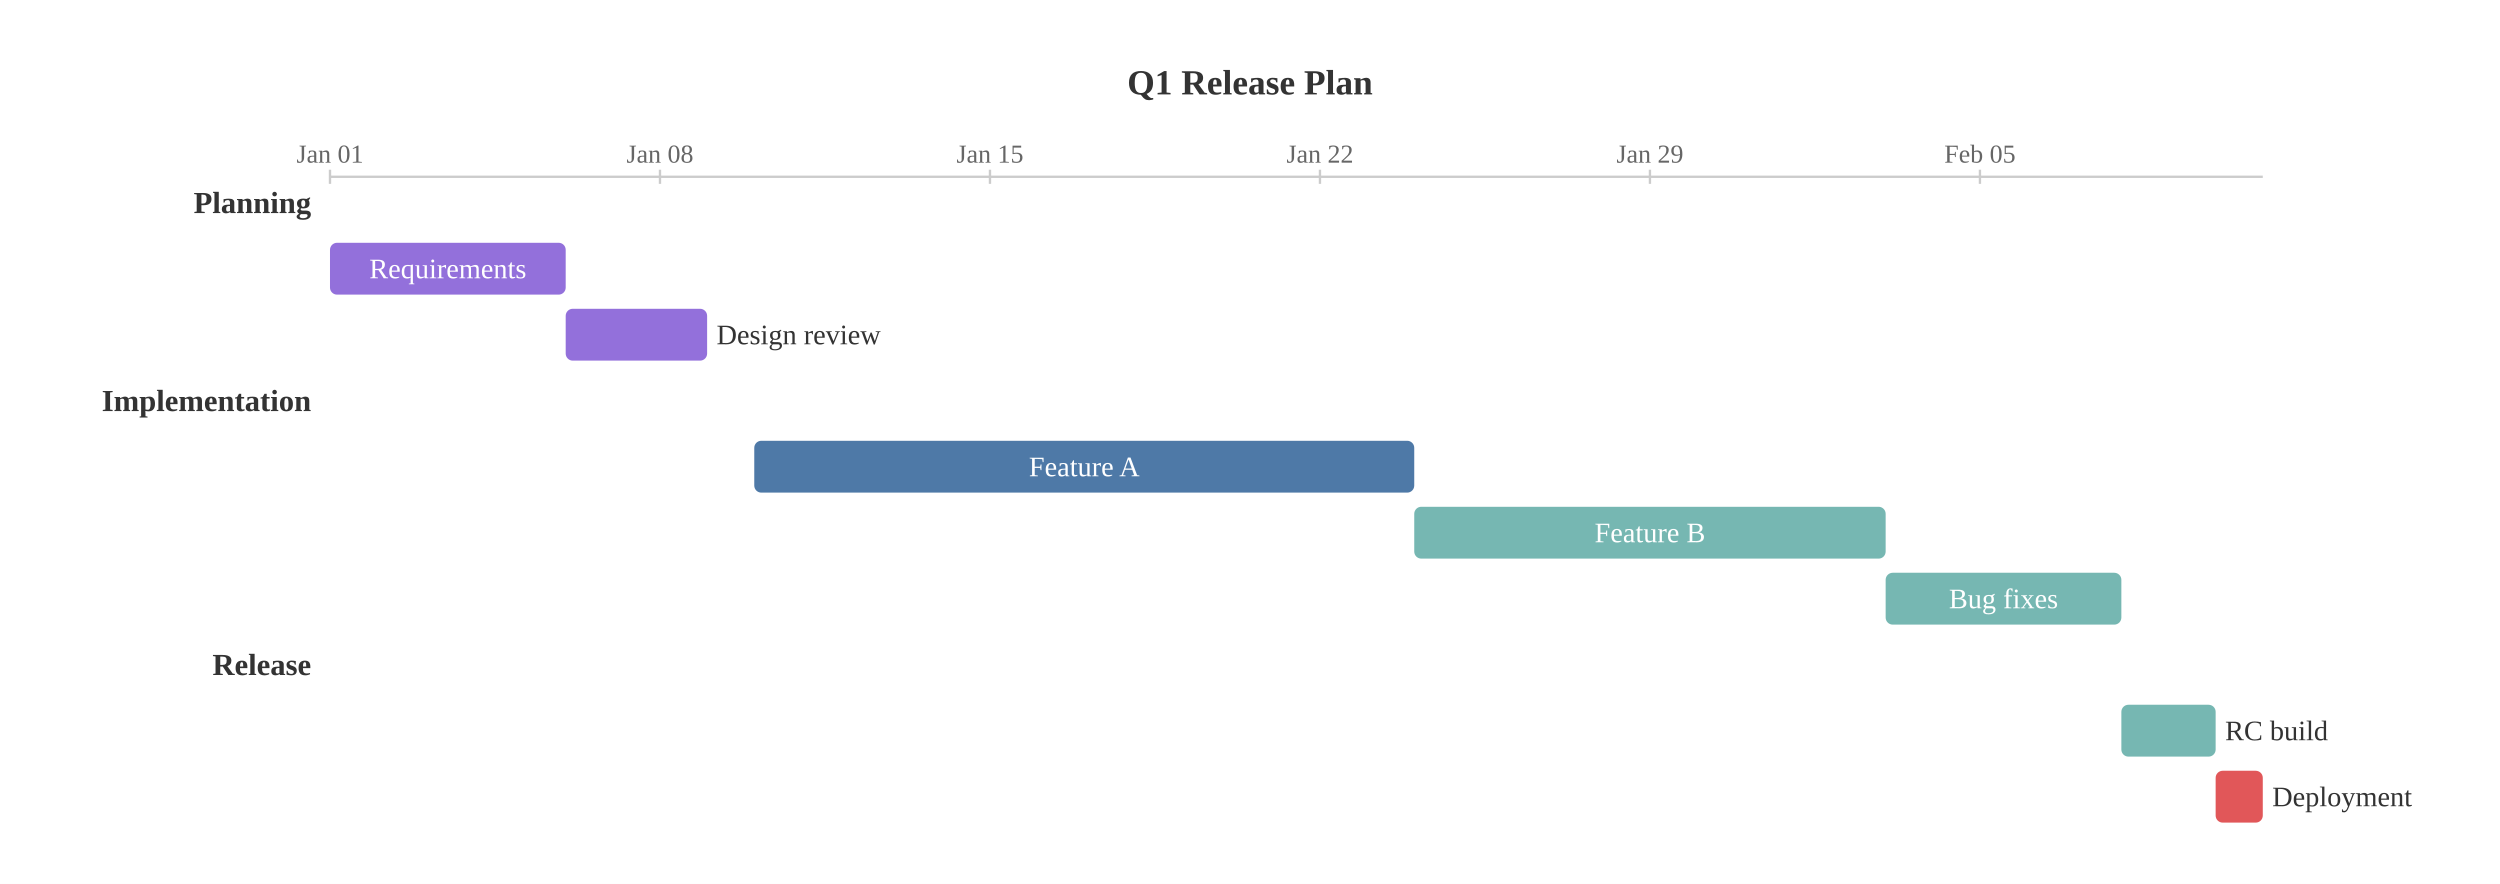
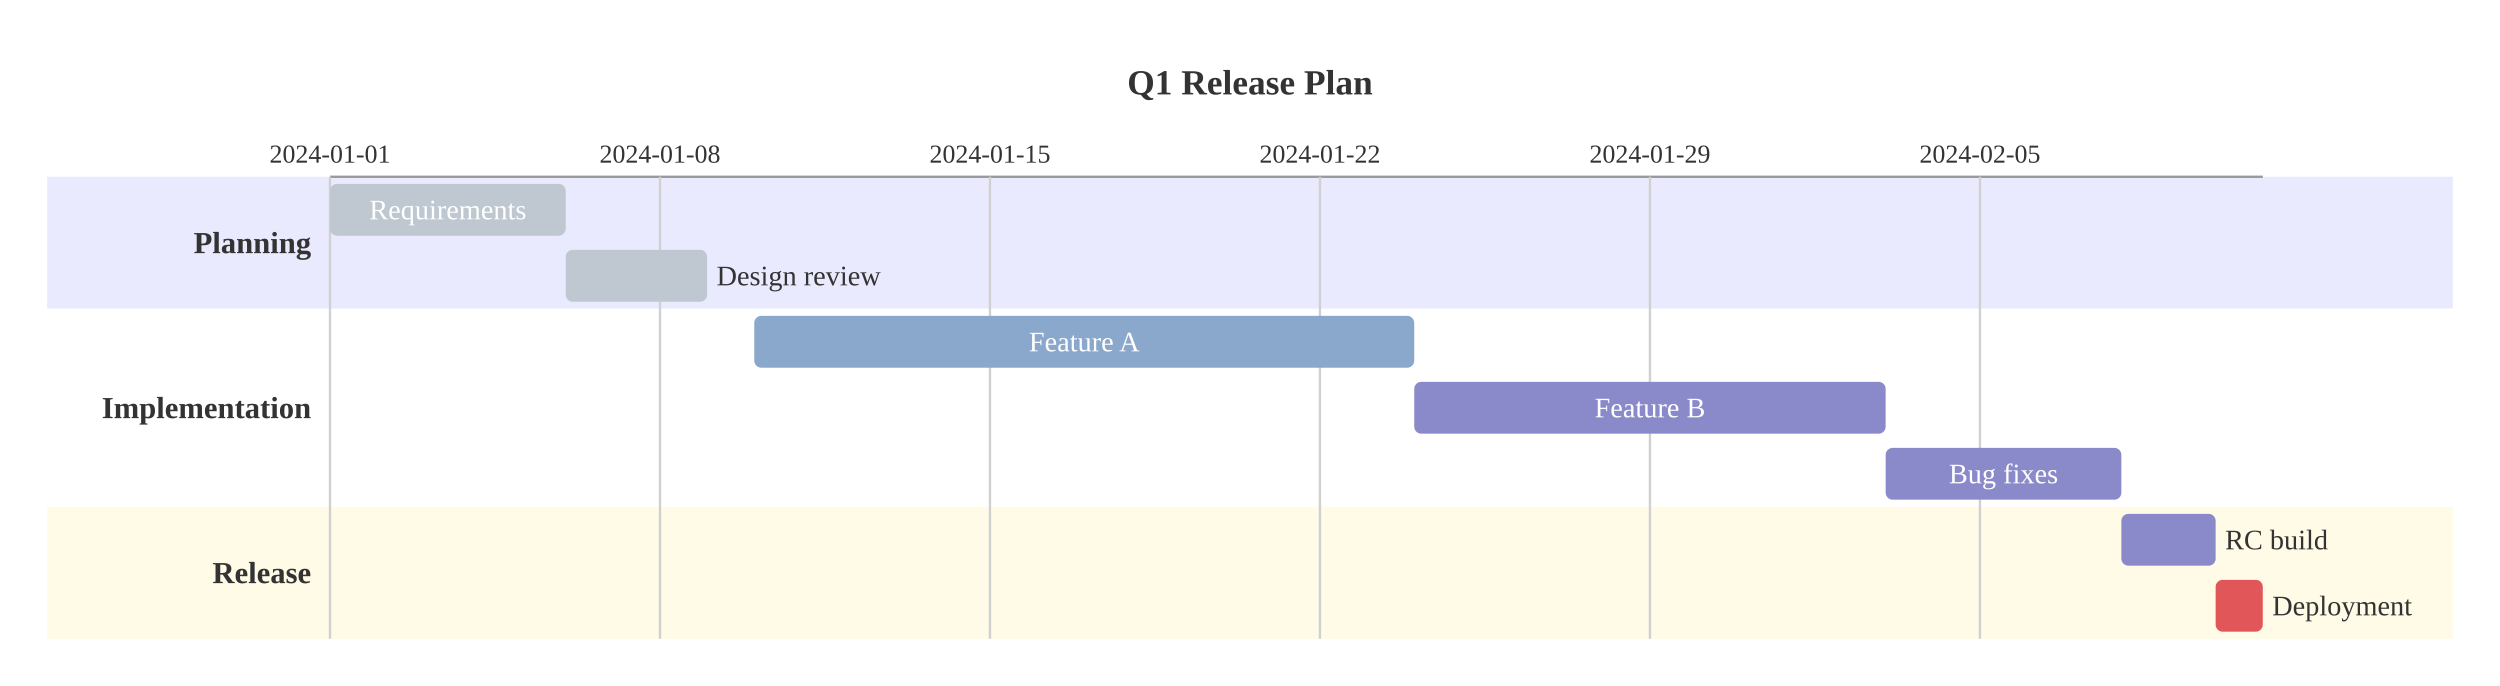
- <svg xmlns="http://www.w3.org/2000/svg" viewBox="0 0 1060.64 375.00">
-   <rect x="0.00" y="0.00" width="1060.64" height="375.00" style="fill:#fff;stroke:none" />
+ <svg xmlns="http://www.w3.org/2000/svg" viewBox="0 0 1060.64 291.00">
+   <rect x="0.00" y="0.00" width="1060.64" height="291.00" style="fill:#fff;stroke:none" />
  <text x="530.32" y="35.00" text-anchor="middle" dominant-baseline="central" style="fill:#333;font-size:15px;font-weight:bold">Q1 Release Plan</text>
-   <line x1="140.00" y1="75.00" x2="960.00" y2="75.00" style="stroke:#ccc;stroke-width:1" />
-   <text x="140.00" y="69.00" text-anchor="middle" dominant-baseline="auto" style="fill:#666;font-size:11px">Jan 01</text>
-   <line x1="140.00" y1="72.00" x2="140.00" y2="78.00" style="stroke:#ccc;stroke-width:1" />
-   <text x="280.00" y="69.00" text-anchor="middle" dominant-baseline="auto" style="fill:#666;font-size:11px">Jan 08</text>
-   <line x1="280.00" y1="72.00" x2="280.00" y2="78.00" style="stroke:#ccc;stroke-width:1" />
-   <text x="420.00" y="69.00" text-anchor="middle" dominant-baseline="auto" style="fill:#666;font-size:11px">Jan 15</text>
-   <line x1="420.00" y1="72.00" x2="420.00" y2="78.00" style="stroke:#ccc;stroke-width:1" />
-   <text x="560.00" y="69.00" text-anchor="middle" dominant-baseline="auto" style="fill:#666;font-size:11px">Jan 22</text>
-   <line x1="560.00" y1="72.00" x2="560.00" y2="78.00" style="stroke:#ccc;stroke-width:1" />
-   <text x="700.00" y="69.00" text-anchor="middle" dominant-baseline="auto" style="fill:#666;font-size:11px">Jan 29</text>
-   <line x1="700.00" y1="72.00" x2="700.00" y2="78.00" style="stroke:#ccc;stroke-width:1" />
-   <text x="840.00" y="69.00" text-anchor="middle" dominant-baseline="auto" style="fill:#666;font-size:11px">Feb 05</text>
-   <line x1="840.00" y1="72.00" x2="840.00" y2="78.00" style="stroke:#ccc;stroke-width:1" />
-   <text x="132.00" y="86.00" text-anchor="end" dominant-baseline="central" style="fill:#333;font-size:13px;font-weight:bold">Planning</text>
-   <rect x="140.00" y="103.00" width="100.00" height="22.00" rx="3.00" ry="3.00" style="fill:#9370DB;stroke:none" />
-   <text x="190.00" y="114.00" text-anchor="middle" dominant-baseline="central" style="fill:white;font-size:12px">Requirements</text>
-   <rect x="240.00" y="131.00" width="60.00" height="22.00" rx="3.00" ry="3.00" style="fill:#9370DB;stroke:none" />
-   <text x="304.00" y="142.00" text-anchor="start" dominant-baseline="central" style="fill:#333;font-size:12px">Design review</text>
-   <text x="132.00" y="170.00" text-anchor="end" dominant-baseline="central" style="fill:#333;font-size:13px;font-weight:bold">Implementation</text>
-   <rect x="320.00" y="187.00" width="280.00" height="22.00" rx="3.00" ry="3.00" style="fill:#4e79a7;stroke:none" />
-   <text x="460.00" y="198.00" text-anchor="middle" dominant-baseline="central" style="fill:white;font-size:12px">Feature A</text>
-   <rect x="600.00" y="215.00" width="200.00" height="22.00" rx="3.00" ry="3.00" style="fill:#76b7b2;stroke:none" />
-   <text x="700.00" y="226.00" text-anchor="middle" dominant-baseline="central" style="fill:white;font-size:12px">Feature B</text>
-   <rect x="800.00" y="243.00" width="100.00" height="22.00" rx="3.00" ry="3.00" style="fill:#76b7b2;stroke:none" />
-   <text x="850.00" y="254.00" text-anchor="middle" dominant-baseline="central" style="fill:white;font-size:12px">Bug fixes</text>
-   <text x="132.00" y="282.00" text-anchor="end" dominant-baseline="central" style="fill:#333;font-size:13px;font-weight:bold">Release</text>
-   <rect x="900.00" y="299.00" width="40.00" height="22.00" rx="3.00" ry="3.00" style="fill:#76b7b2;stroke:none" />
-   <text x="944.00" y="310.00" text-anchor="start" dominant-baseline="central" style="fill:#333;font-size:12px">RC build</text>
-   <rect x="940.00" y="327.00" width="20.00" height="22.00" rx="3.00" ry="3.00" style="fill:#e15759;stroke:none" />
-   <text x="964.00" y="338.00" text-anchor="start" dominant-baseline="central" style="fill:#333;font-size:12px">Deployment</text>
+   <rect x="20.00" y="75.00" width="1020.64" height="56.00" style="fill:#eaeaff;stroke:none" />
+   <rect x="20.00" y="131.00" width="1020.64" height="84.00" style="fill:#ffffff;stroke:none" />
+   <rect x="20.00" y="215.00" width="1020.64" height="56.00" style="fill:#fffbe6;stroke:none" />
+   <line x1="140.00" y1="75.00" x2="960.00" y2="75.00" style="stroke:#999;stroke-width:1" />
+   <text x="140.00" y="69.00" text-anchor="middle" dominant-baseline="auto" style="fill:#333;font-size:11px">2024-01-01</text>
+   <line x1="140.00" y1="75.00" x2="140.00" y2="271.00" style="stroke:#d0d0d0;stroke-width:1" />
+   <text x="280.00" y="69.00" text-anchor="middle" dominant-baseline="auto" style="fill:#333;font-size:11px">2024-01-08</text>
+   <line x1="280.00" y1="75.00" x2="280.00" y2="271.00" style="stroke:#d0d0d0;stroke-width:1" />
+   <text x="420.00" y="69.00" text-anchor="middle" dominant-baseline="auto" style="fill:#333;font-size:11px">2024-01-15</text>
+   <line x1="420.00" y1="75.00" x2="420.00" y2="271.00" style="stroke:#d0d0d0;stroke-width:1" />
+   <text x="560.00" y="69.00" text-anchor="middle" dominant-baseline="auto" style="fill:#333;font-size:11px">2024-01-22</text>
+   <line x1="560.00" y1="75.00" x2="560.00" y2="271.00" style="stroke:#d0d0d0;stroke-width:1" />
+   <text x="700.00" y="69.00" text-anchor="middle" dominant-baseline="auto" style="fill:#333;font-size:11px">2024-01-29</text>
+   <line x1="700.00" y1="75.00" x2="700.00" y2="271.00" style="stroke:#d0d0d0;stroke-width:1" />
+   <text x="840.00" y="69.00" text-anchor="middle" dominant-baseline="auto" style="fill:#333;font-size:11px">2024-02-05</text>
+   <line x1="840.00" y1="75.00" x2="840.00" y2="271.00" style="stroke:#d0d0d0;stroke-width:1" />
+   <rect x="140.00" y="78.00" width="100.00" height="22.00" rx="3.00" ry="3.00" style="fill:#bfc7d1;stroke:none" />
+   <text x="190.00" y="89.00" text-anchor="middle" dominant-baseline="central" style="fill:white;font-size:12px">Requirements</text>
+   <rect x="240.00" y="106.00" width="60.00" height="22.00" rx="3.00" ry="3.00" style="fill:#bfc7d1;stroke:none" />
+   <text x="304.00" y="117.00" text-anchor="start" dominant-baseline="central" style="fill:#333;font-size:12px">Design review</text>
+   <text x="132.00" y="103.00" text-anchor="end" dominant-baseline="central" style="fill:#333;font-size:13px;font-weight:bold">Planning</text>
+   <rect x="320.00" y="134.00" width="280.00" height="22.00" rx="3.00" ry="3.00" style="fill:#8aa7cc;stroke:none" />
+   <text x="460.00" y="145.00" text-anchor="middle" dominant-baseline="central" style="fill:white;font-size:12px">Feature A</text>
+   <rect x="600.00" y="162.00" width="200.00" height="22.00" rx="3.00" ry="3.00" style="fill:#8a8aca;stroke:none" />
+   <text x="700.00" y="173.00" text-anchor="middle" dominant-baseline="central" style="fill:white;font-size:12px">Feature B</text>
+   <rect x="800.00" y="190.00" width="100.00" height="22.00" rx="3.00" ry="3.00" style="fill:#8a8aca;stroke:none" />
+   <text x="850.00" y="201.00" text-anchor="middle" dominant-baseline="central" style="fill:white;font-size:12px">Bug fixes</text>
+   <text x="132.00" y="173.00" text-anchor="end" dominant-baseline="central" style="fill:#333;font-size:13px;font-weight:bold">Implementation</text>
+   <rect x="900.00" y="218.00" width="40.00" height="22.00" rx="3.00" ry="3.00" style="fill:#8a8aca;stroke:none" />
+   <text x="944.00" y="229.00" text-anchor="start" dominant-baseline="central" style="fill:#333;font-size:12px">RC build</text>
+   <rect x="940.00" y="246.00" width="20.00" height="22.00" rx="3.00" ry="3.00" style="fill:#e15759;stroke:none" />
+   <text x="964.00" y="257.00" text-anchor="start" dominant-baseline="central" style="fill:#333;font-size:12px">Deployment</text>
+   <text x="132.00" y="243.00" text-anchor="end" dominant-baseline="central" style="fill:#333;font-size:13px;font-weight:bold">Release</text>
</svg>
